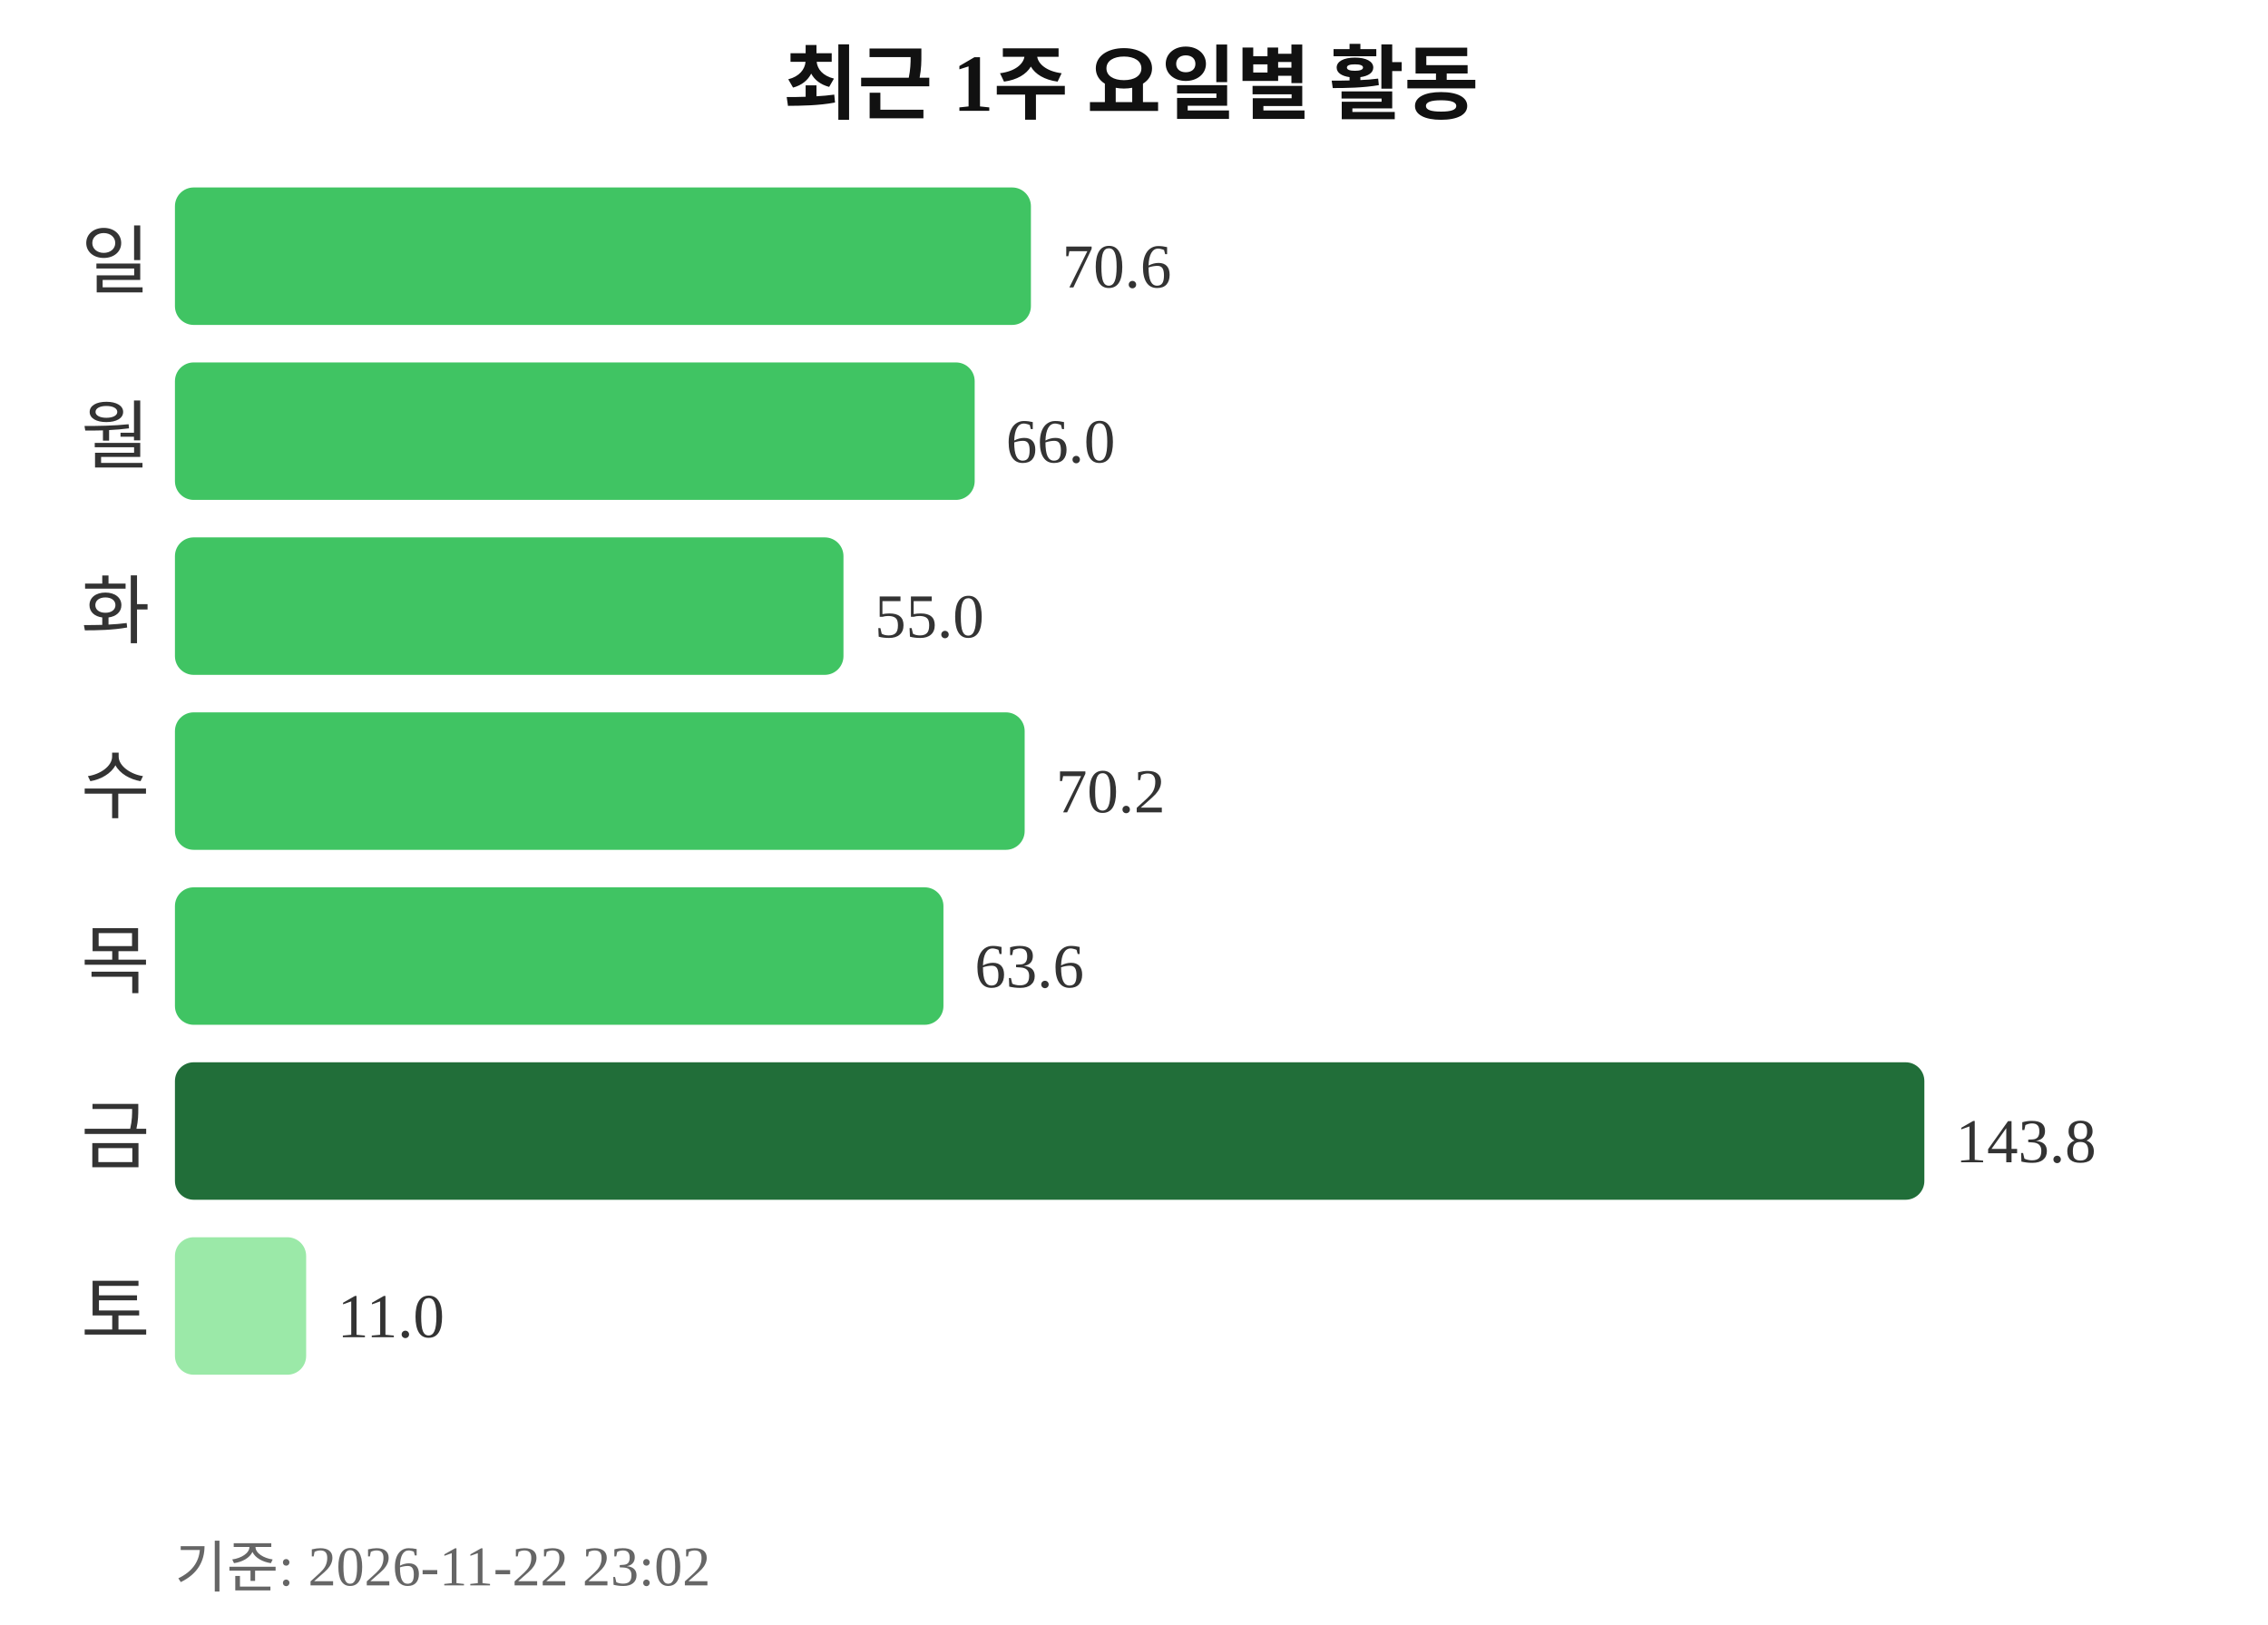
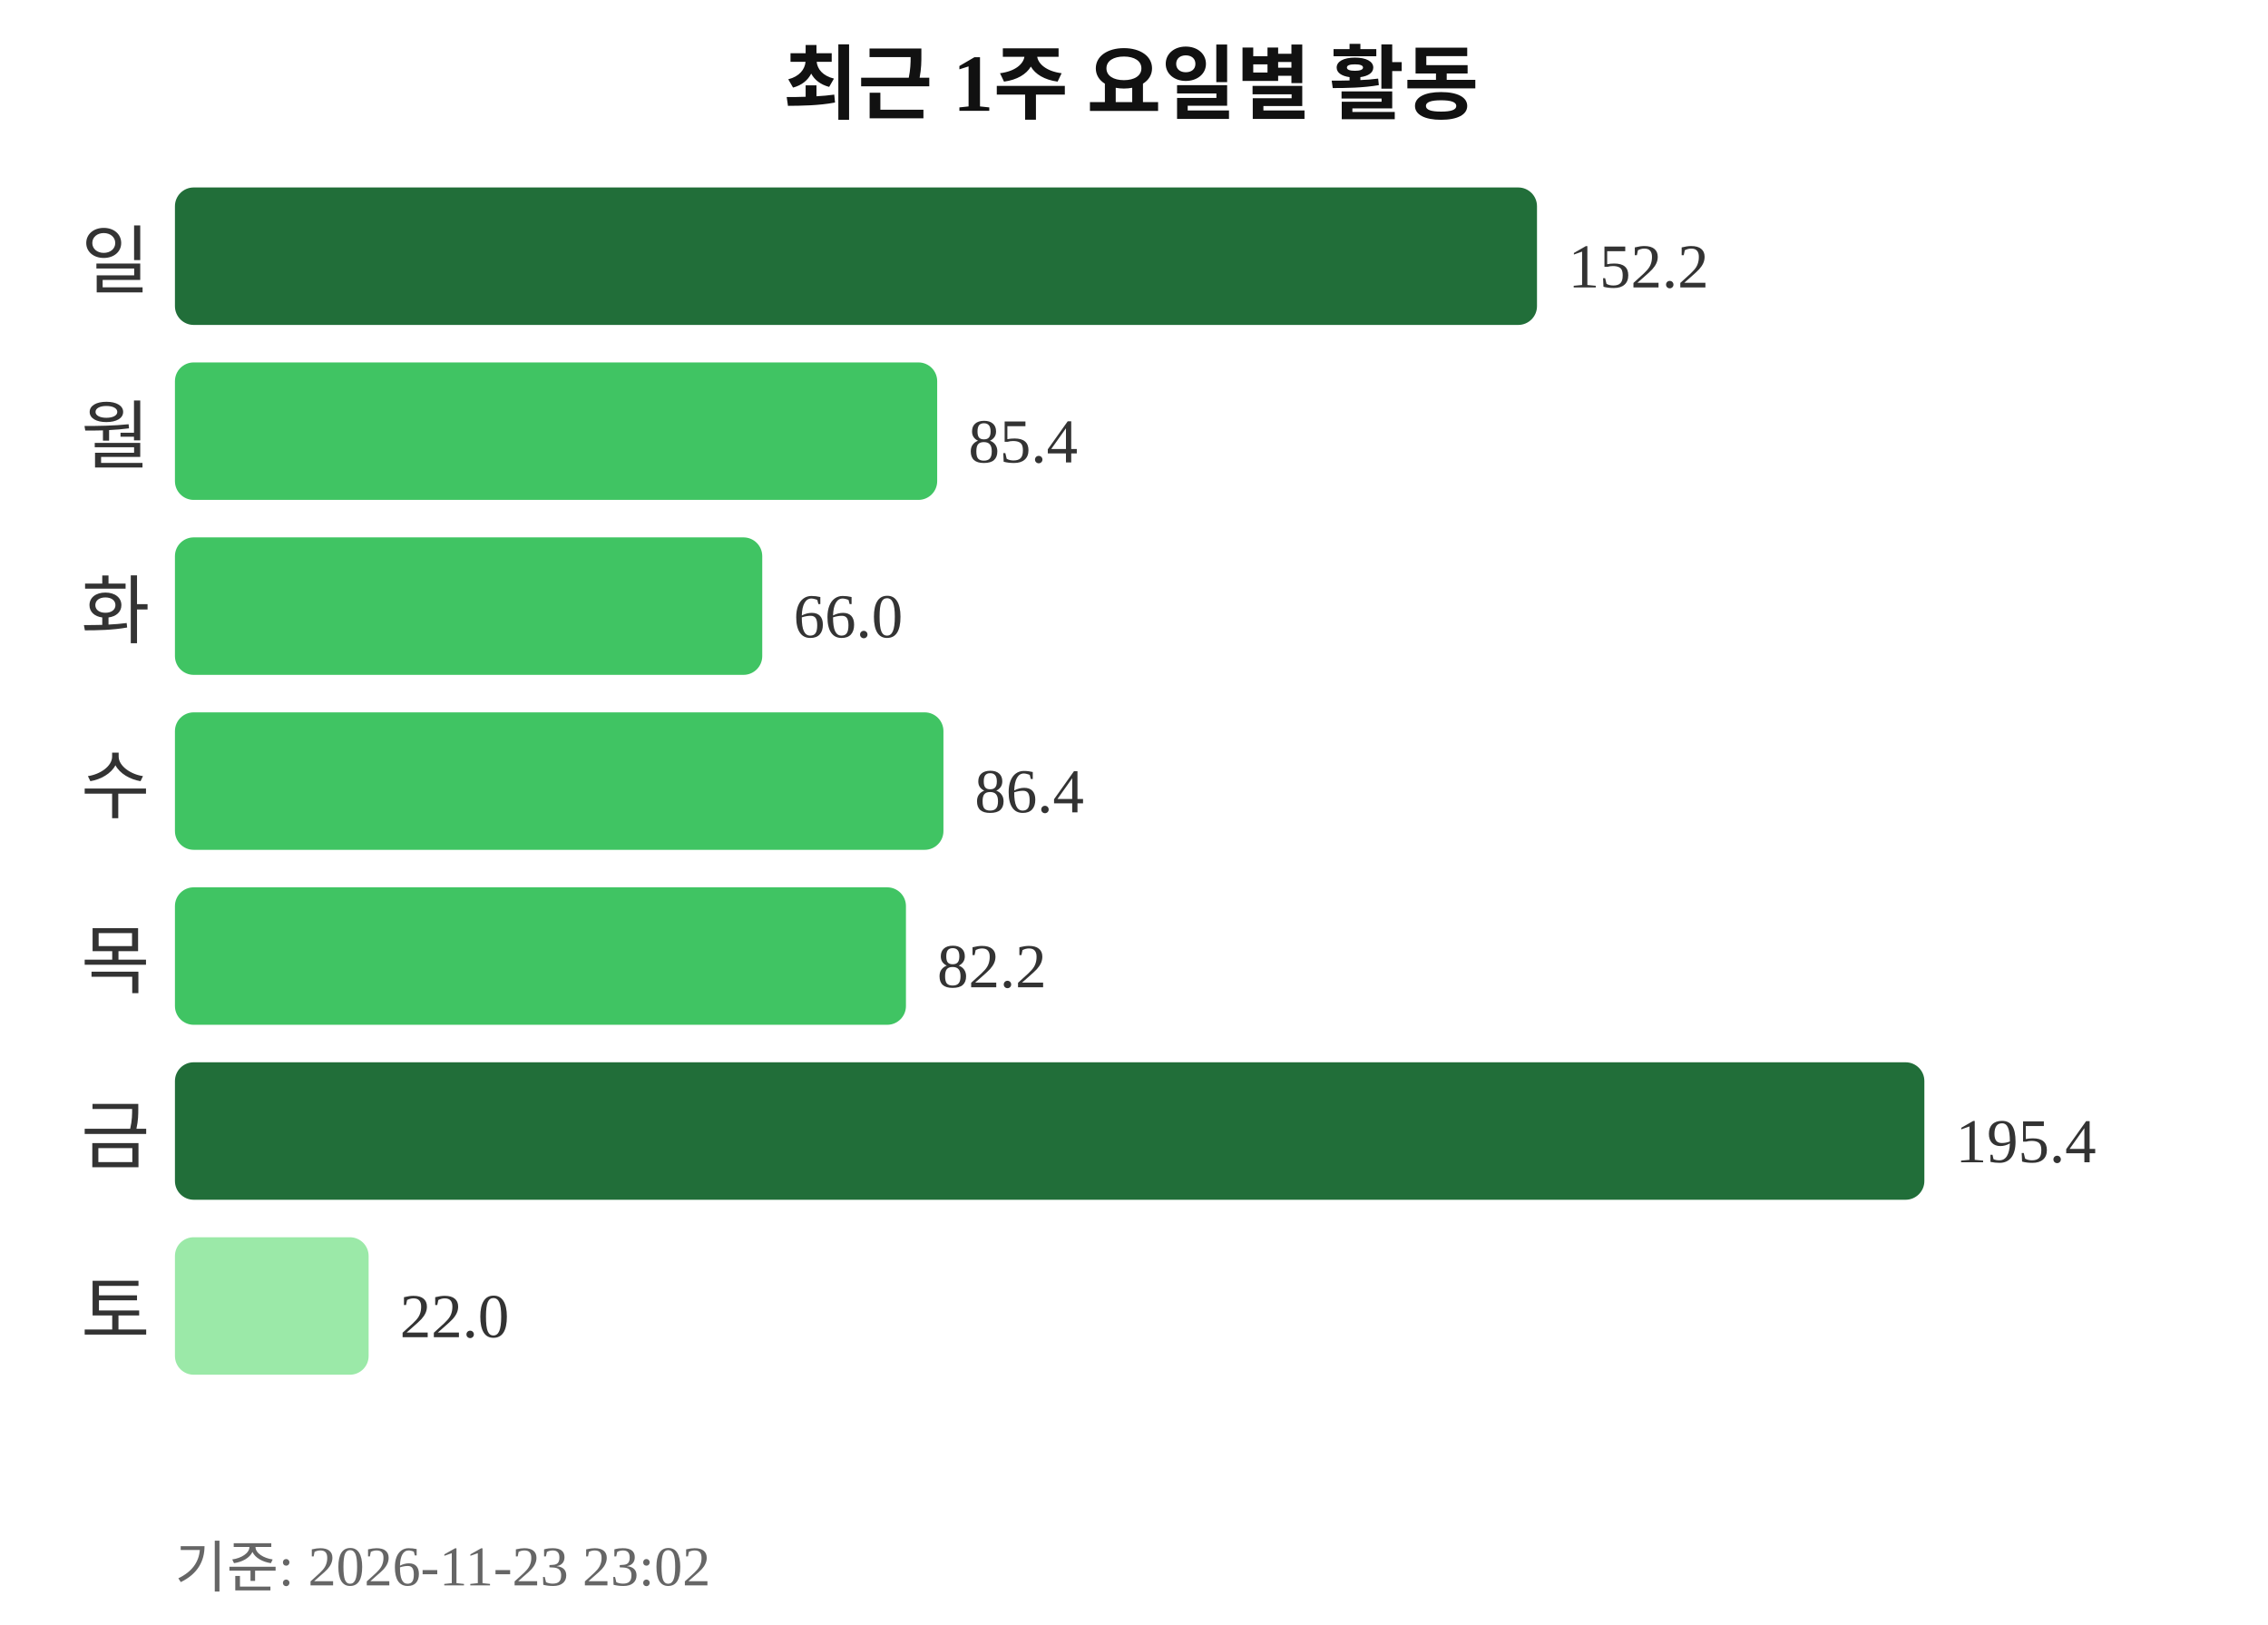
<svg xmlns="http://www.w3.org/2000/svg" width="363" height="260">
  <text x="181" y="18" text-anchor="middle" font-size="13" font-weight="bold" fill="#111111">최근 1주 요일별 활동</text>
  <text x="24" y="46" text-anchor="end" font-size="12" fill="#333333">일</text>
-   <rect x="28" y="30" width="137" height="22" rx="3" fill="#40c463" />
-   <text x="170" y="46" font-size="10" fill="#333333">70.6</text>
+   <rect x="28" y="30" width="218" height="22" rx="3" fill="#216e39" />
+   <text x="251" y="46" font-size="10" fill="#333333">152.2</text>
  <text x="24" y="74" text-anchor="end" font-size="12" fill="#333333">월</text>
-   <rect x="28" y="58" width="128" height="22" rx="3" fill="#40c463" />
-   <text x="161" y="74" font-size="10" fill="#333333">66.0</text>
+   <rect x="28" y="58" width="122" height="22" rx="3" fill="#40c463" />
+   <text x="155" y="74" font-size="10" fill="#333333">85.4</text>
  <text x="24" y="102" text-anchor="end" font-size="12" fill="#333333">화</text>
-   <rect x="28" y="86" width="107" height="22" rx="3" fill="#40c463" />
-   <text x="140" y="102" font-size="10" fill="#333333">55.0</text>
+   <rect x="28" y="86" width="94" height="22" rx="3" fill="#40c463" />
+   <text x="127" y="102" font-size="10" fill="#333333">66.0</text>
  <text x="24" y="130" text-anchor="end" font-size="12" fill="#333333">수</text>
-   <rect x="28" y="114" width="136" height="22" rx="3" fill="#40c463" />
-   <text x="169" y="130" font-size="10" fill="#333333">70.2</text>
+   <rect x="28" y="114" width="123" height="22" rx="3" fill="#40c463" />
+   <text x="156" y="130" font-size="10" fill="#333333">86.4</text>
  <text x="24" y="158" text-anchor="end" font-size="12" fill="#333333">목</text>
-   <rect x="28" y="142" width="123" height="22" rx="3" fill="#40c463" />
-   <text x="156" y="158" font-size="10" fill="#333333">63.6</text>
+   <rect x="28" y="142" width="117" height="22" rx="3" fill="#40c463" />
+   <text x="150" y="158" font-size="10" fill="#333333">82.2</text>
  <text x="24" y="186" text-anchor="end" font-size="12" fill="#333333">금</text>
  <rect x="28" y="170" width="280" height="22" rx="3" fill="#216e39" />
-   <text x="313" y="186" font-size="10" fill="#333333">143.8</text>
+   <text x="313" y="186" font-size="10" fill="#333333">195.4</text>
  <text x="24" y="214" text-anchor="end" font-size="12" fill="#333333">토</text>
-   <rect x="28" y="198" width="21" height="22" rx="3" fill="#9be9a8" />
-   <text x="54" y="214" font-size="10" fill="#333333">11.0</text>
-   <text x="28" y="254" font-size="9" fill="#666666">기준: 2026-11-22 23:02</text>
+   <rect x="28" y="198" width="31" height="22" rx="3" fill="#9be9a8" />
+   <text x="64" y="214" font-size="10" fill="#333333">22.0</text>
+   <text x="28" y="254" font-size="9" fill="#666666">기준: 2026-11-23 23:02</text>
</svg>
